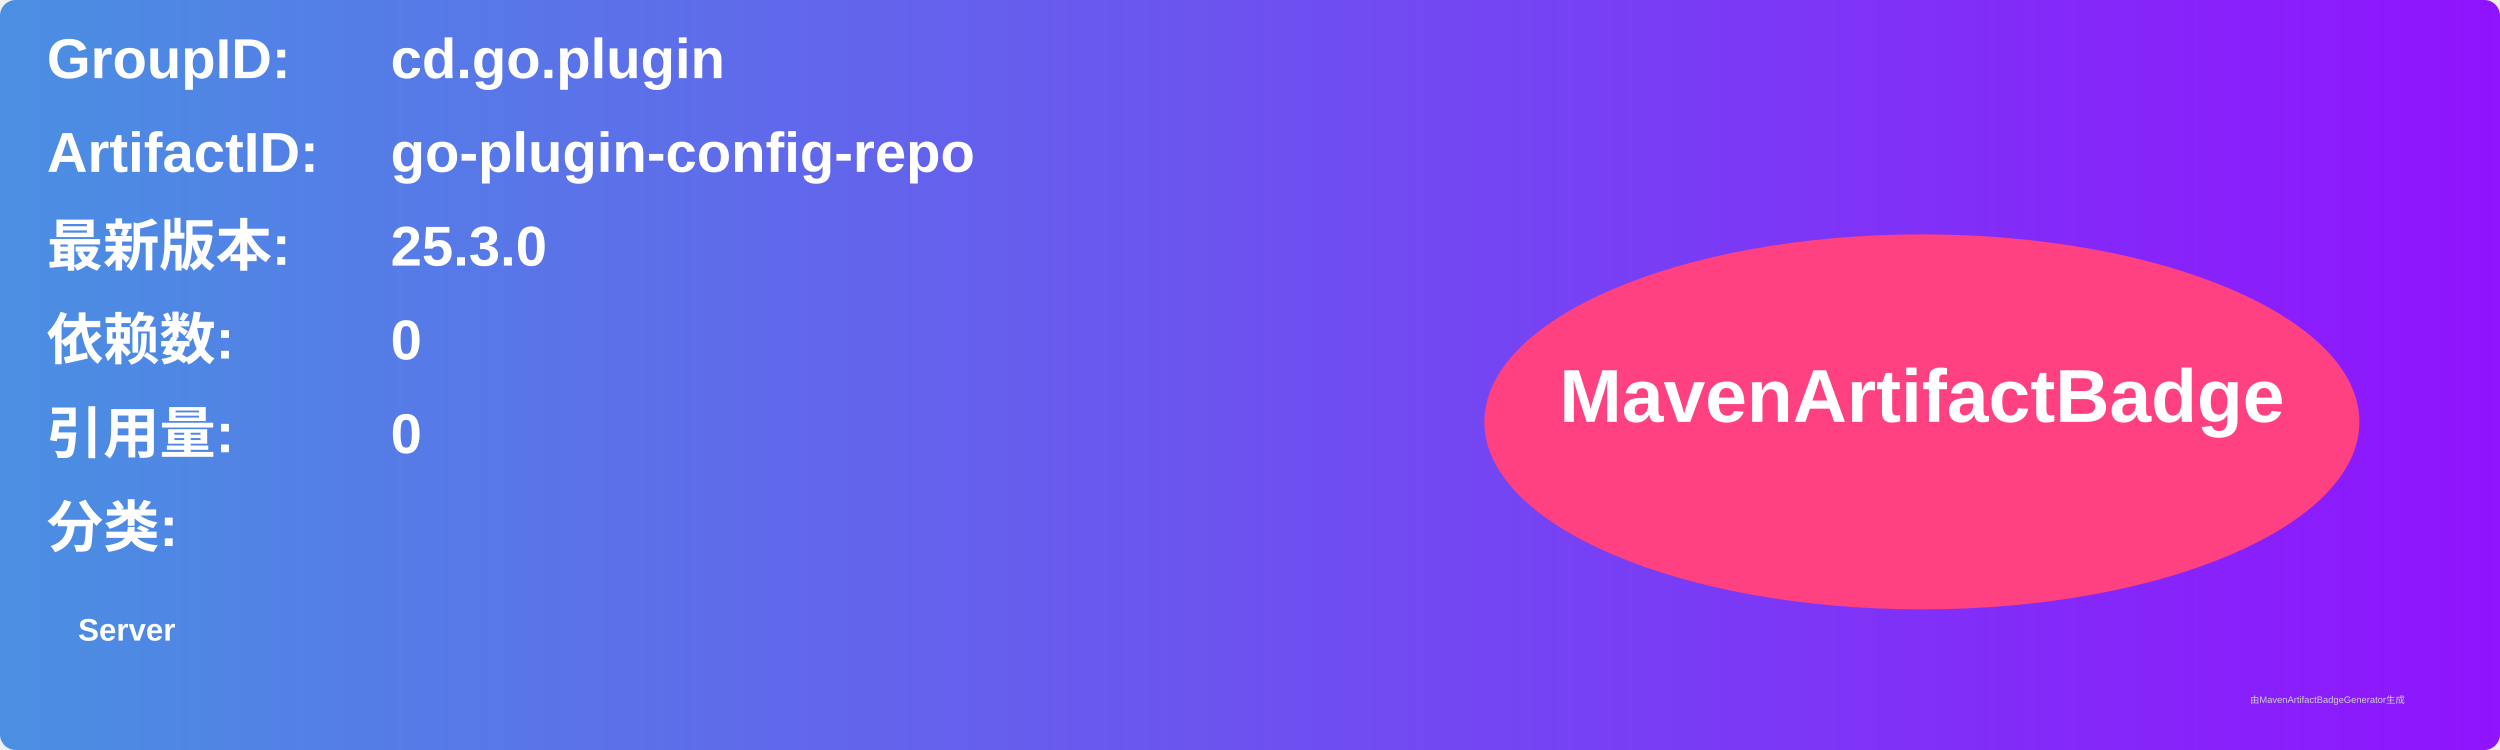
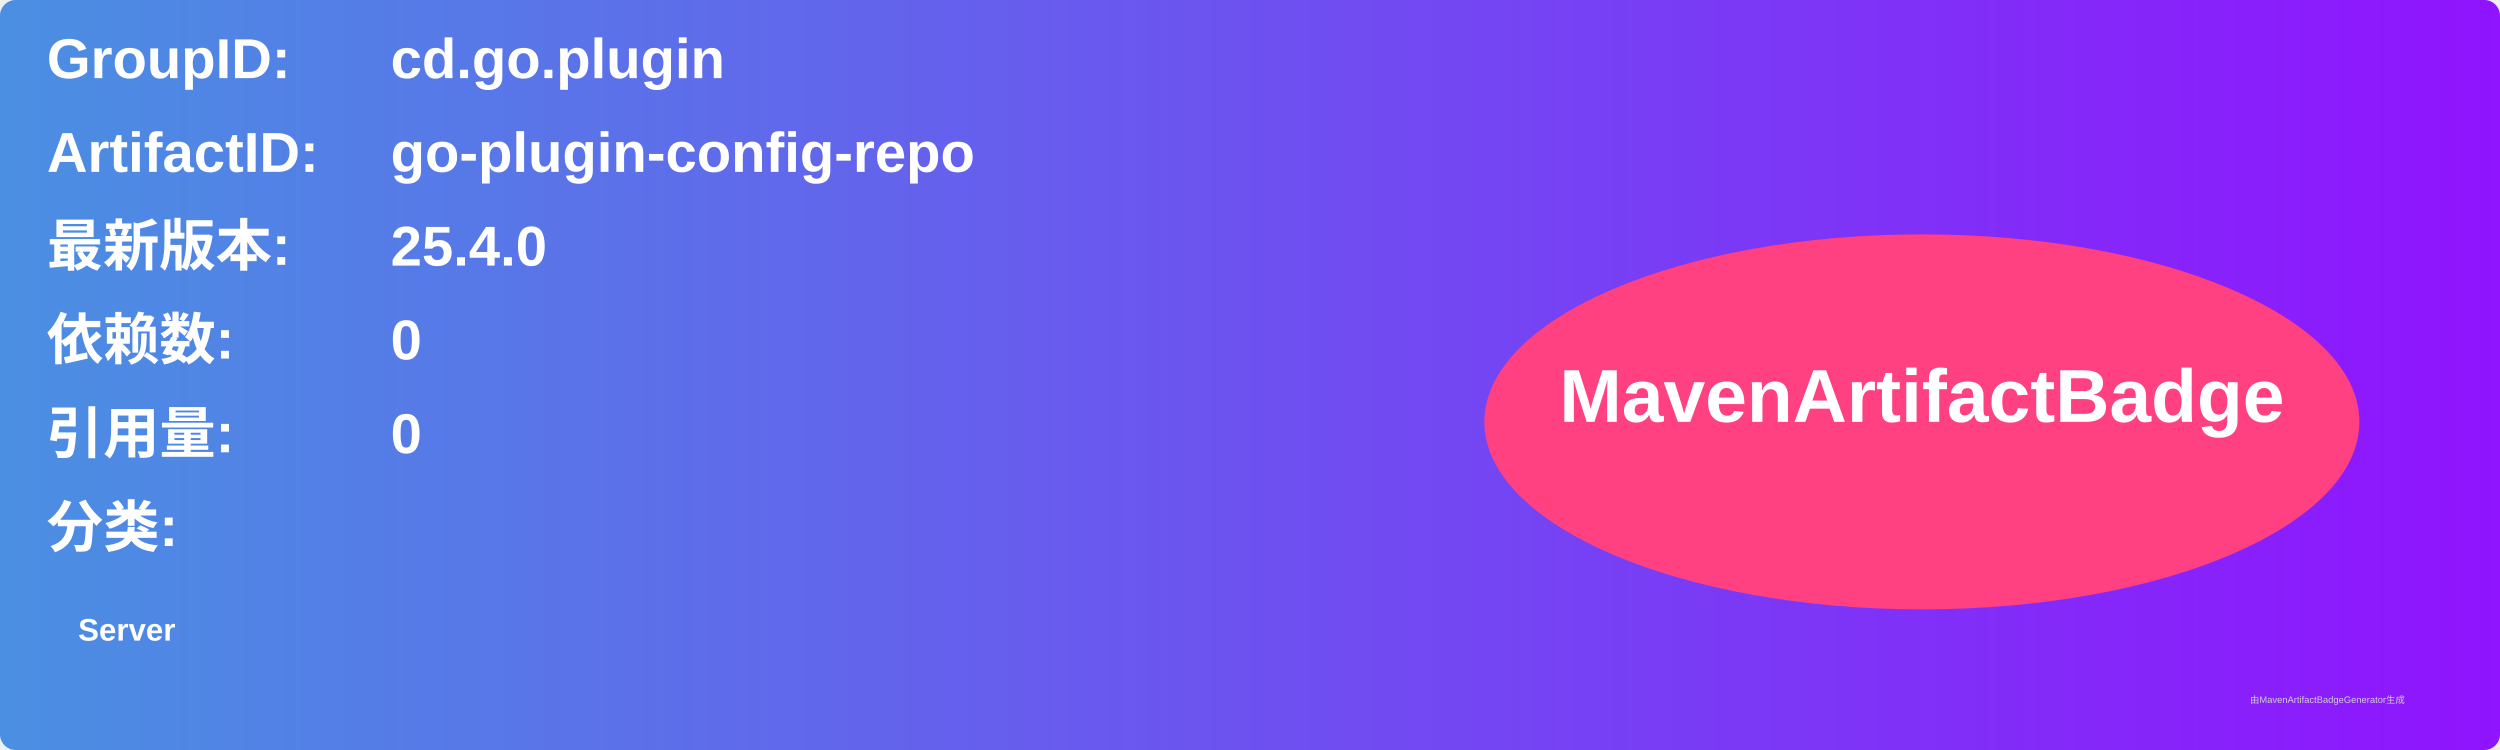
<svg xmlns="http://www.w3.org/2000/svg" width="800" height="240" viewBox="0 0 800 240">
  <linearGradient id="grad" x1="0%" y1="0%" x2="100%" y2="0%">
    <stop offset="0%" stop-color="#4a90e2" />
    <stop offset="100%" stop-color="#9013fe" />
  </linearGradient>
  <rect width="100%" height="100%" rx="5" ry="5" fill="url(#grad)" />
  <g transform="translate(15, 15)">
    <text x="0" y="10" font-family="Arial" font-size="18" fill="white" font-weight="bold" width="260">GroupID:</text>
    <text x="110" y="10" font-family="Arial" font-size="18" fill="white" font-weight="bold" width="460">cd.go.plugin</text>
    <text x="0" y="40" font-family="Arial" font-size="18" fill="white" font-weight="bold" width="260">ArtifactID:</text>
    <text x="110" y="40" font-family="Arial" font-size="18" fill="white" font-weight="bold" width="460">go-plugin-config-repo</text>
    <text x="0" y="70" font-family="Arial" font-size="18" fill="white" font-weight="bold">最新版本:</text>
    <text x="110" y="70" font-family="Arial" font-size="18" fill="white" font-weight="bold">
-       <tspan font-weight="bold">25.3.0</tspan>
+       <tspan font-weight="bold">25.4.0</tspan>
    </text>
    <text x="0" y="100" font-family="Arial" font-size="18" fill="white" font-weight="bold">依赖数: </text>
    <text x="110" y="100" font-family="Arial" font-size="18" fill="white">
      <tspan font-weight="bold">0</tspan>
    </text>
    <text x="0" y="130" font-family="Arial" font-size="18" fill="white" font-weight="bold">引用量: </text>
    <text x="110" y="130" font-family="Arial" font-size="18" fill="white">
      <tspan font-weight="bold">0</tspan>
    </text>
    <text x="0" y="160" font-family="Arial" font-size="18" fill="white" font-weight="bold">分类:</text>
    <text x="10" y="190" font-family="Arial" font-size="10" fill="white">
      <tspan font-weight="bold">Server</tspan>
    </text>
    <ellipse cx="600" cy="120" rx="140" ry="60" fill="#ff4081" />
    <text x="600" y="120" text-anchor="middle" font-family="Arial" font-size="24" fill="white" font-weight="bold">MavenArtifactBadge</text>
  </g>
  <text x="720" y="225" font-family="Arial" font-size="3" fill="#d0d0d0">由MavenArtifactBadgeGenerator生成</text>
</svg>
